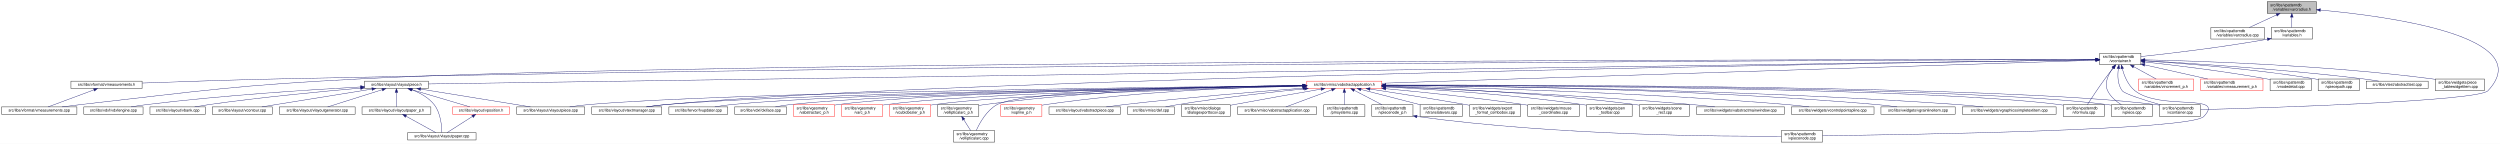
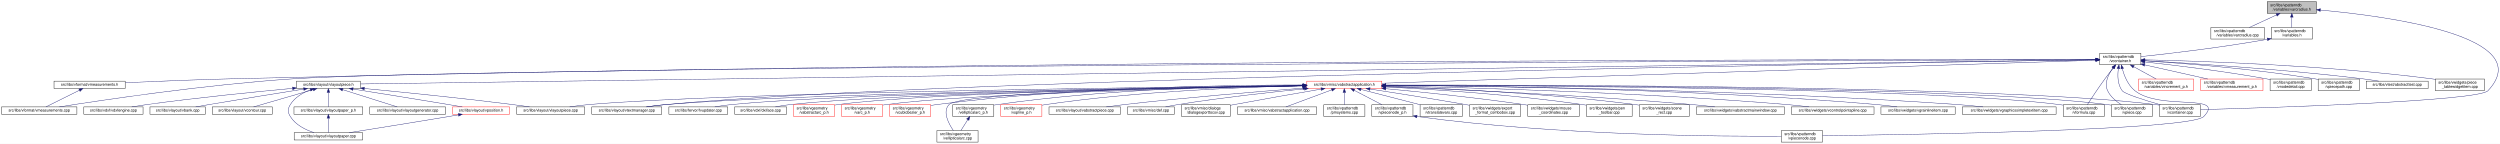
<svg xmlns="http://www.w3.org/2000/svg" xmlns:xlink="http://www.w3.org/1999/xlink" width="6501pt" height="374pt" viewBox="0.00 0.00 6501.38 374.00">
  <g id="graph0" class="graph" transform="scale(1 1) rotate(0) translate(4 370)">
    <polygon fill="white" stroke="transparent" points="-4,4 -4,-370 6497.38,-370 6497.38,4 -4,4" />
    <g id="node1" class="node">
      <g id="a_node1">
        <a xlink:title=" ">
          <polygon fill="#bfbfbf" stroke="black" points="5892,-335.5 5892,-365.5 6020,-365.5 6020,-335.5 5892,-335.5" />
          <text text-anchor="start" x="5900" y="-353.5" font-family="Helvetica,sans-Serif" font-size="10.00">src/libs/vpatterndb</text>
          <text text-anchor="middle" x="5956" y="-342.5" font-family="Helvetica,sans-Serif" font-size="10.00">/variables/varcradius.h</text>
        </a>
      </g>
    </g>
    <g id="node2" class="node">
      <g id="a_node2">
        <a xlink:href="../../d4/dfb/varcradius_8cpp.html" target="_top" xlink:title=" ">
          <polygon fill="white" stroke="black" points="5745.5,-268.5 5745.5,-298.5 5884.5,-298.5 5884.5,-268.5 5745.5,-268.5" />
          <text text-anchor="start" x="5753.5" y="-286.5" font-family="Helvetica,sans-Serif" font-size="10.00">src/libs/vpatterndb</text>
          <text text-anchor="middle" x="5815" y="-275.5" font-family="Helvetica,sans-Serif" font-size="10.00">/variables/varcradius.cpp</text>
        </a>
      </g>
    </g>
    <g id="edge1" class="edge">
      <path fill="none" stroke="midnightblue" d="M5916.15,-331.13C5893.75,-320.8 5866.22,-308.11 5845.54,-298.58" />
      <polygon fill="midnightblue" stroke="midnightblue" points="5914.86,-334.39 5925.41,-335.4 5917.79,-328.03 5914.86,-334.39" />
    </g>
    <g id="node3" class="node">
      <g id="a_node3">
        <a xlink:href="../../de/dca/variables_8h.html" target="_top" xlink:title=" ">
          <polygon fill="white" stroke="black" points="5902.5,-268.5 5902.5,-298.5 6009.5,-298.5 6009.5,-268.5 5902.5,-268.5" />
          <text text-anchor="start" x="5910.5" y="-286.5" font-family="Helvetica,sans-Serif" font-size="10.00">src/libs/vpatterndb</text>
          <text text-anchor="middle" x="5956" y="-275.5" font-family="Helvetica,sans-Serif" font-size="10.00">/variables.h</text>
        </a>
      </g>
    </g>
    <g id="edge2" class="edge">
      <path fill="none" stroke="midnightblue" d="M5956,-325.11C5956,-316.15 5956,-306.32 5956,-298.58" />
      <polygon fill="midnightblue" stroke="midnightblue" points="5952.5,-325.4 5956,-335.4 5959.5,-325.4 5952.5,-325.4" />
    </g>
    <g id="node31" class="node">
      <g id="a_node31">
        <a xlink:href="../../d6/d46/vcontainer_8cpp.html" target="_top" xlink:title=" ">
          <polygon fill="white" stroke="black" points="5611.5,-67.5 5611.5,-97.5 5718.5,-97.5 5718.5,-67.5 5611.5,-67.5" />
          <text text-anchor="start" x="5619.5" y="-85.5" font-family="Helvetica,sans-Serif" font-size="10.00">src/libs/vpatterndb</text>
          <text text-anchor="middle" x="5665" y="-74.5" font-family="Helvetica,sans-Serif" font-size="10.00">/vcontainer.cpp</text>
        </a>
      </g>
    </g>
    <g id="edge60" class="edge">
      <path fill="none" stroke="midnightblue" d="M6030.38,-343.84C6201.66,-328.27 6599.39,-276.06 6466,-134 6440.4,-106.73 5894.09,-89.68 5718.69,-84.89" />
      <polygon fill="midnightblue" stroke="midnightblue" points="6029.82,-340.38 6020.17,-344.75 6030.44,-347.35 6029.82,-340.38" />
    </g>
    <g id="node4" class="node">
      <g id="a_node4">
        <a xlink:href="../../d3/df7/vcontainer_8h.html" target="_top" xlink:title=" ">
          <polygon fill="white" stroke="black" points="5456.5,-201.5 5456.5,-231.5 5563.5,-231.5 5563.5,-201.5 5456.5,-201.5" />
          <text text-anchor="start" x="5464.5" y="-219.5" font-family="Helvetica,sans-Serif" font-size="10.00">src/libs/vpatterndb</text>
          <text text-anchor="middle" x="5510" y="-208.5" font-family="Helvetica,sans-Serif" font-size="10.00">/vcontainer.h</text>
        </a>
      </g>
    </g>
    <g id="edge3" class="edge">
-       <path fill="none" stroke="midnightblue" d="M5892.44,-268.01C5768.93,-246.06 5635.85,-230.63 5563.53,-222.93" />
-       <polygon fill="midnightblue" stroke="midnightblue" points="5891.99,-271.49 5902.46,-269.81 5893.23,-264.6 5891.99,-271.49" />
+       <path fill="none" stroke="midnightblue" d="M5892.35,-267.8C5769.64,-245.83 5636.2,-230.48 5563.68,-222.86" />
+       <polygon fill="midnightblue" stroke="midnightblue" points="5891.84,-271.26 5902.3,-269.6 5893.08,-264.37 5891.84,-271.26" />
    </g>
    <g id="node5" class="node">
      <g id="a_node5">
        <a xlink:href="../../d4/dd6/vmeasurements_8h.html" target="_top" xlink:title=" ">
-           <polygon fill="white" stroke="black" points="180.5,-140 180.5,-159 365.5,-159 365.5,-140 180.5,-140" />
-           <text text-anchor="middle" x="273" y="-147" font-family="Helvetica,sans-Serif" font-size="10.00">src/libs/vformat/vmeasurements.h</text>
+           <polygon fill="white" stroke="black" points="136.5,-140 136.5,-159 321.5,-159 321.5,-140 136.5,-140" />
+           <text text-anchor="middle" x="229" y="-147" font-family="Helvetica,sans-Serif" font-size="10.00">src/libs/vformat/vmeasurements.h</text>
        </a>
      </g>
    </g>
    <g id="edge4" class="edge">
-       <path fill="none" stroke="midnightblue" d="M5446.25,-215.34C5030.29,-214.18 2659.38,-205.97 728,-165 602.56,-162.34 457.73,-157.4 365.79,-154.04" />
-       <polygon fill="midnightblue" stroke="midnightblue" points="5446.28,-218.84 5456.29,-215.37 5446.29,-211.84 5446.28,-218.84" />
+       <path fill="none" stroke="midnightblue" d="M5446.17,-215.55C5023.4,-215.74 2582.56,-214.57 595,-165 502.03,-162.68 395.83,-158.28 321.86,-154.93" />
+       <polygon fill="midnightblue" stroke="midnightblue" points="5446.36,-219.05 5456.36,-215.55 5446.36,-212.05 5446.36,-219.05" />
    </g>
    <g id="node6" class="node">
      <g id="a_node6">
        <a xlink:href="../../de/db3/vmeasurements_8cpp.html" target="_top" xlink:title=" ">
          <polygon fill="white" stroke="black" points="0,-73 0,-92 196,-92 196,-73 0,-73" />
          <text text-anchor="middle" x="98" y="-80" font-family="Helvetica,sans-Serif" font-size="10.00">src/libs/vformat/vmeasurements.cpp</text>
        </a>
      </g>
    </g>
    <g id="edge6" class="edge">
-       <path fill="none" stroke="midnightblue" d="M5445.89,-215.5C4961.43,-215.42 1869.87,-212.98 935,-165 609.62,-148.3 528.73,-134.77 205,-98 189.54,-96.24 172.86,-94.1 157.37,-92.01" />
-       <polygon fill="midnightblue" stroke="midnightblue" points="5446.18,-219 5456.18,-215.5 5446.18,-212 5446.18,-219" />
+       <path fill="none" stroke="midnightblue" d="M5446.29,-215.25C4916.32,-213.1 1246.66,-197.1 758,-165 530.76,-150.07 261.87,-109.76 150.42,-92.05" />
+       <polygon fill="midnightblue" stroke="midnightblue" points="5446.41,-218.75 5456.42,-215.29 5446.44,-211.75 5446.41,-218.75" />
    </g>
    <g id="node7" class="node">
      <g id="a_node7">
        <a xlink:href="../../d6/de0/vlayoutpiece_8h.html" target="_top" xlink:title=" ">
-           <polygon fill="white" stroke="black" points="944,-140 944,-159 1110,-159 1110,-140 944,-140" />
-           <text text-anchor="middle" x="1027" y="-147" font-family="Helvetica,sans-Serif" font-size="10.00">src/libs/vlayout/vlayoutpiece.h</text>
+           <polygon fill="white" stroke="black" points="767,-140 767,-159 933,-159 933,-140 767,-140" />
+           <text text-anchor="middle" x="850" y="-147" font-family="Helvetica,sans-Serif" font-size="10.00">src/libs/vlayout/vlayoutpiece.h</text>
        </a>
      </g>
    </g>
    <g id="edge7" class="edge">
-       <path fill="none" stroke="midnightblue" d="M5445.86,-214.57C4945.77,-207.32 1675.34,-159.9 1110.14,-151.71" />
-       <polygon fill="midnightblue" stroke="midnightblue" points="5446.08,-218.07 5456.13,-214.72 5446.19,-211.07 5446.08,-218.07" />
+       <path fill="none" stroke="midnightblue" d="M5446.33,-214.61C4935.87,-207.49 1513.24,-159.75 933.39,-151.66" />
+       <polygon fill="midnightblue" stroke="midnightblue" points="5446.41,-218.11 5456.46,-214.75 5446.51,-211.11 5446.41,-218.11" />
    </g>
    <g id="node16" class="node">
      <g id="a_node16">
        <a xlink:href="../../d8/d70/vtextmanager_8cpp.html" target="_top" xlink:title=" ">
          <polygon fill="white" stroke="black" points="1535,-73 1535,-92 1717,-92 1717,-73 1535,-73" />
          <text text-anchor="middle" x="1626" y="-80" font-family="Helvetica,sans-Serif" font-size="10.00">src/libs/vlayout/vtextmanager.cpp</text>
        </a>
      </g>
    </g>
    <g id="edge18" class="edge">
      <path fill="none" stroke="midnightblue" d="M5446.07,-214.59C5011.94,-208.23 2490.63,-168.68 1726,-98 1710.19,-96.54 1693.06,-94.3 1677.52,-92.01" />
      <polygon fill="midnightblue" stroke="midnightblue" points="5446.19,-218.09 5456.24,-214.74 5446.29,-211.09 5446.19,-218.09" />
    </g>
    <g id="node17" class="node">
      <g id="a_node17">
        <a xlink:href="../../d5/d74/vabstractapplication_8h.html" target="_top" xlink:title=" ">
          <polygon fill="white" stroke="red" points="3394.5,-140 3394.5,-159 3589.5,-159 3589.5,-140 3394.5,-140" />
          <text text-anchor="middle" x="3492" y="-147" font-family="Helvetica,sans-Serif" font-size="10.00">src/libs/vmisc/vabstractapplication.h</text>
        </a>
      </g>
    </g>
    <g id="edge19" class="edge">
      <path fill="none" stroke="midnightblue" d="M5445.86,-213.43C5153.2,-204.01 3943.69,-165.05 3589.73,-153.65" />
      <polygon fill="midnightblue" stroke="midnightblue" points="5446.18,-216.95 5456.28,-213.77 5446.4,-209.95 5446.18,-216.95" />
    </g>
    <g id="edge52" class="edge">
      <path fill="none" stroke="midnightblue" d="M5504.87,-191.39C5502.56,-173.72 5502.65,-150.12 5515,-134 5521.37,-125.68 5573.38,-109.35 5614.39,-97.51" />
      <polygon fill="midnightblue" stroke="midnightblue" points="5501.46,-192.19 5506.53,-201.49 5508.36,-191.06 5501.46,-192.19" />
    </g>
    <g id="node32" class="node">
      <g id="a_node32">
        <a xlink:href="../../db/d11/vformula_8cpp.html" target="_top" xlink:title=" ">
          <polygon fill="white" stroke="black" points="5361.5,-67.5 5361.5,-97.5 5468.5,-97.5 5468.5,-67.5 5361.5,-67.5" />
          <text text-anchor="start" x="5369.5" y="-85.5" font-family="Helvetica,sans-Serif" font-size="10.00">src/libs/vpatterndb</text>
          <text text-anchor="middle" x="5415" y="-74.5" font-family="Helvetica,sans-Serif" font-size="10.00">/vformula.cpp</text>
        </a>
      </g>
    </g>
    <g id="edge53" class="edge">
      <path fill="none" stroke="midnightblue" d="M5491.82,-193.3C5484.85,-184.59 5476.91,-174.44 5470,-165 5453.06,-141.86 5434.67,-113.99 5424.03,-97.57" />
      <polygon fill="midnightblue" stroke="midnightblue" points="5489.14,-195.56 5498.15,-201.14 5494.59,-191.16 5489.14,-195.56" />
    </g>
    <g id="node33" class="node">
      <g id="a_node33">
        <a xlink:href="../../df/d7a/vpiece_8cpp.html" target="_top" xlink:title=" ">
          <polygon fill="white" stroke="black" points="5486.5,-67.5 5486.5,-97.5 5593.5,-97.5 5593.5,-67.5 5486.5,-67.5" />
          <text text-anchor="start" x="5494.5" y="-85.5" font-family="Helvetica,sans-Serif" font-size="10.00">src/libs/vpatterndb</text>
          <text text-anchor="middle" x="5540" y="-74.5" font-family="Helvetica,sans-Serif" font-size="10.00">/vpiece.cpp</text>
        </a>
      </g>
    </g>
    <g id="edge55" class="edge">
      <path fill="none" stroke="midnightblue" d="M5490.88,-193.4C5478.97,-176.82 5467.55,-153.69 5477,-134 5484.46,-118.46 5499.3,-106.19 5512.7,-97.64" />
      <polygon fill="midnightblue" stroke="midnightblue" points="5488.18,-195.63 5497.05,-201.43 5493.73,-191.36 5488.18,-195.63" />
    </g>
    <g id="node35" class="node">
      <g id="a_node35">
        <a xlink:href="../../d8/dba/vpiecenode_8cpp.html" target="_top" xlink:title=" ">
          <polygon fill="white" stroke="black" points="4628.5,-0.5 4628.5,-30.5 4735.5,-30.5 4735.5,-0.5 4628.5,-0.5" />
          <text text-anchor="start" x="4636.5" y="-18.5" font-family="Helvetica,sans-Serif" font-size="10.00">src/libs/vpatterndb</text>
          <text text-anchor="middle" x="4682" y="-7.5" font-family="Helvetica,sans-Serif" font-size="10.00">/vpiecenode.cpp</text>
        </a>
      </g>
    </g>
    <g id="edge56" class="edge">
      <path fill="none" stroke="midnightblue" d="M5514.99,-191.46C5520.11,-172.95 5529.97,-148.19 5548,-134 5614.77,-81.48 5785.6,-128.5 5727,-67 5692.52,-30.82 4944.7,-19.52 4735.78,-17.07" />
      <polygon fill="midnightblue" stroke="midnightblue" points="5511.57,-190.71 5512.56,-201.26 5518.37,-192.4 5511.57,-190.71" />
    </g>
    <g id="node45" class="node">
      <g id="a_node45">
        <a xlink:href="../../d1/de1/vincrement__p_8h.html" target="_top" xlink:title=" ">
          <polygon fill="white" stroke="red" points="5557.5,-134.5 5557.5,-164.5 5700.5,-164.5 5700.5,-134.5 5557.5,-134.5" />
          <text text-anchor="start" x="5565.5" y="-152.5" font-family="Helvetica,sans-Serif" font-size="10.00">src/libs/vpatterndb</text>
          <text text-anchor="middle" x="5629" y="-141.5" font-family="Helvetica,sans-Serif" font-size="10.00">/variables/vincrement_p.h</text>
        </a>
      </g>
    </g>
    <g id="edge50" class="edge">
      <path fill="none" stroke="midnightblue" d="M5544.65,-196.57C5563.37,-186.35 5586.09,-173.94 5603.23,-164.58" />
      <polygon fill="midnightblue" stroke="midnightblue" points="5542.92,-193.53 5535.82,-201.4 5546.28,-199.67 5542.92,-193.53" />
    </g>
    <g id="node46" class="node">
      <g id="a_node46">
        <a xlink:href="../../d6/dc1/vmeasurement__p_8h.html" target="_top" xlink:title=" ">
          <polygon fill="white" stroke="red" points="5719,-134.5 5719,-164.5 5881,-164.5 5881,-134.5 5719,-134.5" />
          <text text-anchor="start" x="5727" y="-152.5" font-family="Helvetica,sans-Serif" font-size="10.00">src/libs/vpatterndb</text>
          <text text-anchor="middle" x="5800" y="-141.5" font-family="Helvetica,sans-Serif" font-size="10.00">/variables/vmeasurement_p.h</text>
        </a>
      </g>
    </g>
    <g id="edge51" class="edge">
      <path fill="none" stroke="midnightblue" d="M5573.32,-201.31C5622.02,-190.39 5688.96,-175.39 5737.46,-164.52" />
      <polygon fill="midnightblue" stroke="midnightblue" points="5572.52,-197.9 5563.53,-203.5 5574.05,-204.73 5572.52,-197.9" />
    </g>
    <g id="node47" class="node">
      <g id="a_node47">
        <a xlink:href="../../d6/d91/vnodedetail_8cpp.html" target="_top" xlink:title=" ">
          <polygon fill="white" stroke="black" points="5899.5,-134.5 5899.5,-164.5 6006.5,-164.5 6006.5,-134.5 5899.5,-134.5" />
          <text text-anchor="start" x="5907.5" y="-152.5" font-family="Helvetica,sans-Serif" font-size="10.00">src/libs/vpatterndb</text>
          <text text-anchor="middle" x="5953" y="-141.5" font-family="Helvetica,sans-Serif" font-size="10.00">/vnodedetail.cpp</text>
        </a>
      </g>
    </g>
    <g id="edge54" class="edge">
      <path fill="none" stroke="midnightblue" d="M5574.06,-208.85C5649.83,-200.55 5779.61,-184.99 5890,-165 5893.09,-164.44 5896.26,-163.83 5899.45,-163.18" />
      <polygon fill="midnightblue" stroke="midnightblue" points="5573.3,-205.41 5563.74,-209.97 5574.06,-212.37 5573.3,-205.41" />
    </g>
    <g id="node48" class="node">
      <g id="a_node48">
        <a xlink:href="../../da/de1/vpiecepath_8cpp.html" target="_top" xlink:title=" ">
          <polygon fill="white" stroke="black" points="6024.5,-134.5 6024.5,-164.5 6131.5,-164.5 6131.5,-134.5 6024.5,-134.5" />
          <text text-anchor="start" x="6032.5" y="-152.5" font-family="Helvetica,sans-Serif" font-size="10.00">src/libs/vpatterndb</text>
          <text text-anchor="middle" x="6078" y="-141.5" font-family="Helvetica,sans-Serif" font-size="10.00">/vpiecepath.cpp</text>
        </a>
      </g>
    </g>
    <g id="edge57" class="edge">
-       <path fill="none" stroke="midnightblue" d="M5573.88,-211.71C5670.04,-205.43 5857.5,-190.89 6015,-165 6018.1,-164.49 6021.28,-163.92 6024.48,-163.3" />
-       <polygon fill="midnightblue" stroke="midnightblue" points="5573.49,-208.23 5563.74,-212.37 5573.94,-215.22 5573.49,-208.23" />
+       <path fill="none" stroke="midnightblue" d="M5574.02,-211.79C5670.38,-205.61 5858.24,-191.21 6016,-165 6018.73,-164.55 6021.51,-164.04 6024.32,-163.51" />
+       <polygon fill="midnightblue" stroke="midnightblue" points="5573.61,-208.31 5563.85,-212.44 5574.05,-215.3 5573.61,-208.31" />
    </g>
    <g id="node49" class="node">
      <g id="a_node49">
        <a xlink:href="../../d1/d3a/abstracttest_8cpp.html" target="_top" xlink:title=" ">
          <polygon fill="white" stroke="black" points="6149.5,-140 6149.5,-159 6310.5,-159 6310.5,-140 6149.5,-140" />
          <text text-anchor="middle" x="6230" y="-147" font-family="Helvetica,sans-Serif" font-size="10.00">src/libs/vtest/abstracttest.cpp</text>
        </a>
      </g>
    </g>
    <g id="edge58" class="edge">
      <path fill="none" stroke="midnightblue" d="M5574.05,-212.11C5688.25,-205.67 5934.43,-190.05 6141,-165 6154.37,-163.38 6168.8,-161.21 6182.07,-159.05" />
      <polygon fill="midnightblue" stroke="midnightblue" points="5573.54,-208.63 5563.75,-212.68 5573.93,-215.62 5573.54,-208.63" />
    </g>
    <g id="node50" class="node">
      <g id="a_node50">
        <a xlink:href="../../da/db4/piece__tablewidgetitem_8cpp.html" target="_top" xlink:title=" ">
          <polygon fill="white" stroke="black" points="6329,-134.5 6329,-164.5 6457,-164.5 6457,-134.5 6329,-134.5" />
          <text text-anchor="start" x="6337" y="-152.5" font-family="Helvetica,sans-Serif" font-size="10.00">src/libs/vwidgets/piece</text>
          <text text-anchor="middle" x="6393" y="-141.5" font-family="Helvetica,sans-Serif" font-size="10.00">_tablewidgetitem.cpp</text>
        </a>
      </g>
    </g>
    <g id="edge59" class="edge">
      <path fill="none" stroke="midnightblue" d="M5574.12,-214.41C5711.43,-211.45 6043.9,-200.86 6320,-165 6322.95,-164.62 6325.95,-164.19 6328.99,-163.72" />
      <polygon fill="midnightblue" stroke="midnightblue" points="5573.71,-210.92 5563.79,-214.63 5573.86,-217.92 5573.71,-210.92" />
    </g>
    <g id="edge5" class="edge">
-       <path fill="none" stroke="midnightblue" d="M240.07,-136.27C205.34,-123.37 151.51,-103.38 121.06,-92.06" />
-       <polygon fill="midnightblue" stroke="midnightblue" points="239.17,-139.67 249.76,-139.87 241.61,-133.11 239.17,-139.67" />
+       <path fill="none" stroke="midnightblue" d="M202.34,-135.27C176.4,-122.4 137.72,-103.21 115.47,-92.17" />
+       <polygon fill="midnightblue" stroke="midnightblue" points="201.09,-138.56 211.6,-139.87 204.2,-132.29 201.09,-138.56" />
    </g>
    <g id="node8" class="node">
      <g id="a_node8">
        <a xlink:href="../../dd/d66/vdxfengine_8cpp.html" target="_top" xlink:title=" ">
          <polygon fill="white" stroke="black" points="214,-73 214,-92 368,-92 368,-73 214,-73" />
          <text text-anchor="middle" x="291" y="-80" font-family="Helvetica,sans-Serif" font-size="10.00">src/libs/vdxf/vdxfengine.cpp</text>
        </a>
      </g>
    </g>
    <g id="edge8" class="edge">
-       <path fill="none" stroke="midnightblue" d="M933.87,-143.89C807.44,-137.03 574.57,-122.28 377,-98 363.93,-96.39 349.81,-94.2 336.86,-92.01" />
-       <polygon fill="midnightblue" stroke="midnightblue" points="933.73,-147.39 943.91,-144.43 934.11,-140.4 933.73,-147.39" />
+       <path fill="none" stroke="midnightblue" d="M756.72,-140.23C661.17,-131.35 508.43,-116.08 377,-98 364.55,-96.29 351.13,-94.16 338.68,-92.07" />
+       <polygon fill="midnightblue" stroke="midnightblue" points="756.65,-143.73 766.93,-141.17 757.3,-136.76 756.65,-143.73" />
    </g>
    <g id="node9" class="node">
      <g id="a_node9">
        <a xlink:href="../../de/da8/vbank_8cpp.html" target="_top" xlink:title=" ">
          <polygon fill="white" stroke="black" points="386,-73 386,-92 530,-92 530,-73 386,-73" />
          <text text-anchor="middle" x="458" y="-80" font-family="Helvetica,sans-Serif" font-size="10.00">src/libs/vlayout/vbank.cpp</text>
        </a>
      </g>
    </g>
    <g id="edge9" class="edge">
-       <path fill="none" stroke="midnightblue" d="M933.67,-140.91C835.26,-132.42 675.85,-117.3 539,-98 527.12,-96.32 514.31,-94.19 502.47,-92.07" />
-       <polygon fill="midnightblue" stroke="midnightblue" points="933.62,-144.42 943.88,-141.79 934.22,-137.44 933.62,-144.42" />
+       <path fill="none" stroke="midnightblue" d="M785.57,-138.35C722.64,-128.36 624.17,-112.54 539,-98 528.02,-96.13 516.21,-94.05 505.09,-92.06" />
+       <polygon fill="midnightblue" stroke="midnightblue" points="785.32,-141.85 795.74,-139.96 786.41,-134.94 785.32,-141.85" />
    </g>
    <g id="node10" class="node">
      <g id="a_node10">
        <a xlink:href="../../df/d5d/vcontour_8cpp.html" target="_top" xlink:title=" ">
          <polygon fill="white" stroke="black" points="548,-73 548,-92 704,-92 704,-73 548,-73" />
          <text text-anchor="middle" x="626" y="-80" font-family="Helvetica,sans-Serif" font-size="10.00">src/libs/vlayout/vcontour.cpp</text>
        </a>
      </g>
    </g>
    <g id="edge10" class="edge">
-       <path fill="none" stroke="midnightblue" d="M963.12,-138.34C899.66,-128.21 799.58,-112.18 713,-98 701.36,-96.09 688.86,-94.02 677.06,-92.06" />
-       <polygon fill="midnightblue" stroke="midnightblue" points="962.94,-141.85 973.37,-139.97 964.05,-134.94 962.94,-141.85" />
+       <path fill="none" stroke="midnightblue" d="M810.4,-137.01C766.07,-124.15 695.25,-103.59 655.51,-92.06" />
+       <polygon fill="midnightblue" stroke="midnightblue" points="809.68,-140.44 820.25,-139.87 811.63,-133.72 809.68,-140.44" />
    </g>
    <g id="node11" class="node">
      <g id="a_node11">
-         <a xlink:href="../../d3/d39/vlayoutgenerator_8cpp.html" target="_top" xlink:title=" ">
-           <polygon fill="white" stroke="black" points="722.5,-73 722.5,-92 919.5,-92 919.5,-73 722.5,-73" />
-           <text text-anchor="middle" x="821" y="-80" font-family="Helvetica,sans-Serif" font-size="10.00">src/libs/vlayout/vlayoutgenerator.cpp</text>
+         <a xlink:href="../../d1/dd1/vlayoutpaper_8cpp.html" target="_top" xlink:title=" ">
+           <polygon fill="white" stroke="black" points="761,-6 761,-25 939,-25 939,-6 761,-6" />
+           <text text-anchor="middle" x="850" y="-13" font-family="Helvetica,sans-Serif" font-size="10.00">src/libs/vlayout/vlayoutpaper.cpp</text>
        </a>
      </g>
    </g>
    <g id="edge11" class="edge">
-       <path fill="none" stroke="midnightblue" d="M990.07,-136.85C949.27,-123.97 884.53,-103.55 848.14,-92.06" />
-       <polygon fill="midnightblue" stroke="midnightblue" points="989.06,-140.2 999.64,-139.87 991.16,-133.52 989.06,-140.2" />
+       <path fill="none" stroke="midnightblue" d="M803.17,-136.5C783.49,-128.89 762.52,-116.81 751,-98 743.8,-86.25 743.8,-78.75 751,-67 764.4,-45.12 790.6,-32.34 812.68,-25.12" />
+       <polygon fill="midnightblue" stroke="midnightblue" points="802.09,-139.83 812.68,-139.88 804.43,-133.23 802.09,-139.83" />
    </g>
    <g id="node12" class="node">
      <g id="a_node12">
        <a xlink:href="../../d2/d2d/vlayoutpaper__p_8h.html" target="_top" xlink:title=" ">
-           <polygon fill="white" stroke="black" points="937.5,-73 937.5,-92 1116.5,-92 1116.5,-73 937.5,-73" />
-           <text text-anchor="middle" x="1027" y="-80" font-family="Helvetica,sans-Serif" font-size="10.00">src/libs/vlayout/vlayoutpaper_p.h</text>
+           <polygon fill="white" stroke="black" points="760.5,-73 760.5,-92 939.5,-92 939.5,-73 760.5,-73" />
+           <text text-anchor="middle" x="850" y="-80" font-family="Helvetica,sans-Serif" font-size="10.00">src/libs/vlayout/vlayoutpaper_p.h</text>
        </a>
      </g>
    </g>
    <g id="edge12" class="edge">
-       <path fill="none" stroke="midnightblue" d="M1027,-129.54C1027,-117.17 1027,-101.62 1027,-92.13" />
-       <polygon fill="midnightblue" stroke="midnightblue" points="1023.5,-129.73 1027,-139.73 1030.5,-129.73 1023.5,-129.73" />
+       <path fill="none" stroke="midnightblue" d="M850,-129.54C850,-117.17 850,-101.62 850,-92.13" />
+       <polygon fill="midnightblue" stroke="midnightblue" points="846.5,-129.73 850,-139.73 853.5,-129.73 846.5,-129.73" />
    </g>
    <g id="node13" class="node">
      <g id="a_node13">
-         <a xlink:href="../../d1/dd1/vlayoutpaper_8cpp.html" target="_top" xlink:title=" ">
-           <polygon fill="white" stroke="black" points="1056,-6 1056,-25 1234,-25 1234,-6 1056,-6" />
-           <text text-anchor="middle" x="1145" y="-13" font-family="Helvetica,sans-Serif" font-size="10.00">src/libs/vlayout/vlayoutpaper.cpp</text>
+         <a xlink:href="../../d3/d39/vlayoutgenerator_8cpp.html" target="_top" xlink:title=" ">
+           <polygon fill="white" stroke="black" points="957.5,-73 957.5,-92 1154.5,-92 1154.5,-73 957.5,-73" />
+           <text text-anchor="middle" x="1056" y="-80" font-family="Helvetica,sans-Serif" font-size="10.00">src/libs/vlayout/vlayoutgenerator.cpp</text>
        </a>
      </g>
    </g>
    <g id="edge14" class="edge">
-       <path fill="none" stroke="midnightblue" d="M1067.97,-136.39C1087.92,-128.5 1110.64,-116.21 1125,-98 1142.32,-76.04 1144.91,-41.17 1145.12,-25.12" />
-       <polygon fill="midnightblue" stroke="midnightblue" points="1066.61,-133.16 1058.44,-139.91 1069.04,-139.72 1066.61,-133.16" />
+       <path fill="none" stroke="midnightblue" d="M886.93,-136.85C927.73,-123.97 992.47,-103.55 1028.86,-92.06" />
+       <polygon fill="midnightblue" stroke="midnightblue" points="885.84,-133.52 877.36,-139.87 887.94,-140.2 885.84,-133.52" />
    </g>
    <g id="node14" class="node">
      <g id="a_node14">
        <a xlink:href="../../dd/d70/vlayoutpiece_8cpp.html" target="_top" xlink:title=" ">
          <polygon fill="white" stroke="black" points="1339.5,-73 1339.5,-92 1516.5,-92 1516.5,-73 1339.5,-73" />
          <text text-anchor="middle" x="1428" y="-80" font-family="Helvetica,sans-Serif" font-size="10.00">src/libs/vlayout/vlayoutpiece.cpp</text>
        </a>
      </g>
    </g>
    <g id="edge15" class="edge">
-       <path fill="none" stroke="midnightblue" d="M1090.1,-138.27C1168.79,-125.52 1301.9,-103.94 1375.37,-92.03" />
-       <polygon fill="midnightblue" stroke="midnightblue" points="1089.15,-134.88 1079.84,-139.94 1090.27,-141.79 1089.15,-134.88" />
+       <path fill="none" stroke="midnightblue" d="M943.42,-139.84C1040.25,-130.6 1195.92,-114.97 1330,-98 1343.99,-96.23 1359.07,-94.11 1373.11,-92.04" />
+       <polygon fill="midnightblue" stroke="midnightblue" points="942.99,-136.37 933.37,-140.8 943.66,-143.34 942.99,-136.37" />
    </g>
    <g id="node15" class="node">
      <g id="a_node15">
        <a xlink:href="../../db/d5c/vposition_8h.html" target="_top" xlink:title=" ">
          <polygon fill="white" stroke="red" points="1173,-73 1173,-92 1321,-92 1321,-73 1173,-73" />
          <text text-anchor="middle" x="1247" y="-80" font-family="Helvetica,sans-Serif" font-size="10.00">src/libs/vlayout/vposition.h</text>
        </a>
      </g>
    </g>
    <g id="edge16" class="edge">
-       <path fill="none" stroke="midnightblue" d="M1065.89,-137.01C1109.43,-124.15 1178.99,-103.59 1218.02,-92.06" />
-       <polygon fill="midnightblue" stroke="midnightblue" points="1064.81,-133.68 1056.21,-139.87 1066.8,-140.39 1064.81,-133.68" />
+       <path fill="none" stroke="midnightblue" d="M914.26,-138.34C977.56,-128.29 1076.99,-112.36 1163,-98 1174.39,-96.1 1186.63,-94.01 1198.16,-92.02" />
+       <polygon fill="midnightblue" stroke="midnightblue" points="913.36,-134.94 904.03,-139.97 914.46,-141.86 913.36,-134.94" />
    </g>
    <g id="edge13" class="edge">
-       <path fill="none" stroke="midnightblue" d="M1051.89,-67.79C1075.28,-54.9 1109.56,-36.02 1129.34,-25.13" />
-       <polygon fill="midnightblue" stroke="midnightblue" points="1049.98,-64.84 1042.91,-72.73 1053.36,-70.97 1049.98,-64.84" />
+       <path fill="none" stroke="midnightblue" d="M850,-62.54C850,-50.17 850,-34.62 850,-25.13" />
+       <polygon fill="midnightblue" stroke="midnightblue" points="846.5,-62.73 850,-72.73 853.5,-62.73 846.5,-62.73" />
    </g>
    <g id="edge17" class="edge">
-       <path fill="none" stroke="midnightblue" d="M1224.67,-67.27C1204.48,-54.4 1175.41,-35.88 1158.54,-25.13" />
-       <polygon fill="midnightblue" stroke="midnightblue" points="1222.93,-70.31 1233.24,-72.73 1226.69,-64.41 1222.93,-70.31" />
+       <path fill="none" stroke="midnightblue" d="M1188.3,-71.28C1179.81,-69.83 1171.18,-68.37 1163,-67 1072.2,-51.84 966.44,-34.93 904.03,-25.03" />
+       <polygon fill="midnightblue" stroke="midnightblue" points="1187.71,-74.73 1198.16,-72.98 1188.89,-67.83 1187.71,-74.73" />
    </g>
    <g id="edge30" class="edge">
      <path fill="none" stroke="midnightblue" d="M3384.37,-147.46C3028.47,-143.73 1891.46,-129.61 1526,-98 1510.15,-96.63 1492.96,-94.36 1477.47,-92.01" />
      <polygon fill="midnightblue" stroke="midnightblue" points="3384.38,-150.96 3394.42,-147.56 3384.45,-143.96 3384.38,-150.96" />
    </g>
    <g id="edge31" class="edge">
      <path fill="none" stroke="midnightblue" d="M3384.42,-147.05C3053.04,-142.34 2050.66,-126.09 1726,-98 1709.92,-96.61 1692.48,-94.35 1676.74,-92.02" />
      <polygon fill="midnightblue" stroke="midnightblue" points="3384.45,-150.55 3394.5,-147.2 3384.55,-143.55 3384.45,-150.55" />
    </g>
    <g id="node18" class="node">
      <g id="a_node18">
        <a xlink:href="../../d4/d90/fvupdater_8cpp.html" target="_top" xlink:title=" ">
          <polygon fill="white" stroke="black" points="1735.5,-73 1735.5,-92 1888.5,-92 1888.5,-73 1735.5,-73" />
          <text text-anchor="middle" x="1812" y="-80" font-family="Helvetica,sans-Serif" font-size="10.00">src/libs/fervor/fvupdater.cpp</text>
        </a>
      </g>
    </g>
    <g id="edge20" class="edge">
      <path fill="none" stroke="midnightblue" d="M3384,-147.02C3074.23,-142.45 2186.42,-127.13 1897,-98 1883.3,-96.62 1868.46,-94.36 1855.09,-92.03" />
      <polygon fill="midnightblue" stroke="midnightblue" points="3384.28,-150.52 3394.33,-147.17 3384.38,-143.52 3384.28,-150.52" />
    </g>
    <g id="node19" class="node">
      <g id="a_node19">
        <a xlink:href="../../d9/dc8/dxiface_8cpp.html" target="_top" xlink:title=" ">
          <polygon fill="white" stroke="black" points="1906.5,-73 1906.5,-92 2041.5,-92 2041.5,-73 1906.5,-73" />
          <text text-anchor="middle" x="1974" y="-80" font-family="Helvetica,sans-Serif" font-size="10.00">src/libs/vdxf/dxiface.cpp</text>
        </a>
      </g>
    </g>
    <g id="edge21" class="edge">
      <path fill="none" stroke="midnightblue" d="M3384.31,-146.87C3095.53,-142.17 2308.32,-126.99 2050,-98 2037.72,-96.62 2024.45,-94.36 2012.49,-92.03" />
      <polygon fill="midnightblue" stroke="midnightblue" points="3384.32,-150.37 3394.37,-147.04 3384.43,-143.37 3384.32,-150.37" />
    </g>
    <g id="node20" class="node">
      <g id="a_node20">
        <a xlink:href="../../da/d75/vabstractarc__p_8h.html" target="_top" xlink:title=" ">
          <polygon fill="white" stroke="red" points="2059.5,-67.5 2059.5,-97.5 2166.5,-97.5 2166.5,-67.5 2059.5,-67.5" />
          <text text-anchor="start" x="2067.5" y="-85.5" font-family="Helvetica,sans-Serif" font-size="10.00">src/libs/vgeometry</text>
          <text text-anchor="middle" x="2113" y="-74.5" font-family="Helvetica,sans-Serif" font-size="10.00">/vabstractarc_p.h</text>
        </a>
      </g>
    </g>
    <g id="edge22" class="edge">
      <path fill="none" stroke="midnightblue" d="M3384.14,-147.02C3112.91,-142.89 2407.56,-129.36 2175,-98 2172.26,-97.63 2169.47,-97.2 2166.65,-96.71" />
      <polygon fill="midnightblue" stroke="midnightblue" points="3384.33,-150.53 3394.38,-147.18 3384.44,-143.53 3384.33,-150.53" />
    </g>
    <g id="node21" class="node">
      <g id="a_node21">
        <a xlink:href="../../dc/da3/varc__p_8h.html" target="_top" xlink:title=" ">
          <polygon fill="white" stroke="red" points="2184.5,-67.5 2184.5,-97.5 2291.5,-97.5 2291.5,-67.5 2184.5,-67.5" />
          <text text-anchor="start" x="2192.5" y="-85.5" font-family="Helvetica,sans-Serif" font-size="10.00">src/libs/vgeometry</text>
          <text text-anchor="middle" x="2238" y="-74.5" font-family="Helvetica,sans-Serif" font-size="10.00">/varc_p.h</text>
        </a>
      </g>
    </g>
    <g id="edge23" class="edge">
      <path fill="none" stroke="midnightblue" d="M3384.13,-146.52C3131.58,-141.46 2507.6,-126.42 2300,-98 2297.26,-97.63 2294.47,-97.19 2291.65,-96.7" />
      <polygon fill="midnightblue" stroke="midnightblue" points="3384.35,-150.02 3394.42,-146.72 3384.49,-143.02 3384.35,-150.02" />
    </g>
    <g id="node22" class="node">
      <g id="a_node22">
        <a xlink:href="../../d5/d8e/vcubicbezier__p_8h.html" target="_top" xlink:title=" ">
          <polygon fill="white" stroke="red" points="2309.5,-67.5 2309.5,-97.5 2416.5,-97.5 2416.5,-67.5 2309.5,-67.5" />
          <text text-anchor="start" x="2317.5" y="-85.5" font-family="Helvetica,sans-Serif" font-size="10.00">src/libs/vgeometry</text>
          <text text-anchor="middle" x="2363" y="-74.5" font-family="Helvetica,sans-Serif" font-size="10.00">/vcubicbezier_p.h</text>
        </a>
      </g>
    </g>
    <g id="edge24" class="edge">
-       <path fill="none" stroke="midnightblue" d="M3384.19,-145.9C3151.36,-139.87 2607.79,-123.48 2425,-98 2422.26,-97.62 2419.47,-97.17 2416.66,-96.68" />
-       <polygon fill="midnightblue" stroke="midnightblue" points="3384.28,-149.4 3394.36,-146.16 3384.46,-142.4 3384.28,-149.4" />
+       <path fill="none" stroke="midnightblue" d="M3384.15,-149.14C3191.82,-148.99 2777.31,-142.86 2431,-98 2426.33,-97.4 2421.51,-96.64 2416.68,-95.79" />
+       <polygon fill="midnightblue" stroke="midnightblue" points="3384.26,-152.64 3394.26,-149.14 3384.26,-145.64 3384.26,-152.64" />
    </g>
    <g id="node23" class="node">
      <g id="a_node23">
-         <a xlink:href="../../df/dde/vellipticalarc__p_8h.html" target="_top" xlink:title=" ">
-           <polygon fill="white" stroke="black" points="2434.5,-67.5 2434.5,-97.5 2541.5,-97.5 2541.5,-67.5 2434.5,-67.5" />
-           <text text-anchor="start" x="2442.5" y="-85.5" font-family="Helvetica,sans-Serif" font-size="10.00">src/libs/vgeometry</text>
-           <text text-anchor="middle" x="2488" y="-74.5" font-family="Helvetica,sans-Serif" font-size="10.00">/vellipticalarc_p.h</text>
+         <a xlink:href="../../d6/dfb/vellipticalarc_8cpp.html" target="_top" xlink:title=" ">
+           <polygon fill="white" stroke="black" points="2432.5,-0.5 2432.5,-30.5 2539.5,-30.5 2539.5,-0.5 2432.5,-0.5" />
+           <text text-anchor="start" x="2440.5" y="-18.5" font-family="Helvetica,sans-Serif" font-size="10.00">src/libs/vgeometry</text>
+           <text text-anchor="middle" x="2486" y="-7.5" font-family="Helvetica,sans-Serif" font-size="10.00">/vellipticalarc.cpp</text>
        </a>
      </g>
    </g>
    <g id="edge25" class="edge">
-       <path fill="none" stroke="midnightblue" d="M3383.95,-148.14C3209.18,-146.32 2853.95,-137.56 2556,-98 2551.33,-97.38 2546.51,-96.61 2541.69,-95.76" />
-       <polygon fill="midnightblue" stroke="midnightblue" points="3384.15,-151.64 3394.18,-148.24 3384.21,-144.64 3384.15,-151.64" />
+       <path fill="none" stroke="midnightblue" d="M3384.1,-147.15C3126.64,-143.42 2495.35,-130.92 2464,-98 2446.42,-79.53 2462.9,-48.52 2475.26,-30.54" />
+       <polygon fill="midnightblue" stroke="midnightblue" points="3384.17,-150.66 3394.22,-147.3 3384.27,-143.66 3384.17,-150.66" />
    </g>
    <g id="node24" class="node">
      <g id="a_node24">
-         <a xlink:href="../../d6/dfb/vellipticalarc_8cpp.html" target="_top" xlink:title=" ">
-           <polygon fill="white" stroke="black" points="2475.5,-0.5 2475.5,-30.5 2582.5,-30.5 2582.5,-0.5 2475.5,-0.5" />
-           <text text-anchor="start" x="2483.5" y="-18.5" font-family="Helvetica,sans-Serif" font-size="10.00">src/libs/vgeometry</text>
-           <text text-anchor="middle" x="2529" y="-7.5" font-family="Helvetica,sans-Serif" font-size="10.00">/vellipticalarc.cpp</text>
-         </a>
-       </g>
-     </g>
-     <g id="edge27" class="edge">
-       <path fill="none" stroke="midnightblue" d="M3384.33,-147.59C3159.94,-144.97 2657.34,-134.98 2589,-98 2561.65,-83.2 2543.44,-49.9 2534.8,-30.77" />
-       <polygon fill="midnightblue" stroke="midnightblue" points="3384.44,-151.09 3394.48,-147.71 3384.52,-144.09 3384.44,-151.09" />
+         <a xlink:href="../../df/dde/vellipticalarc__p_8h.html" target="_top" xlink:title=" ">
+           <polygon fill="white" stroke="black" points="2473.5,-67.5 2473.5,-97.5 2580.5,-97.5 2580.5,-67.5 2473.5,-67.5" />
+           <text text-anchor="start" x="2481.5" y="-85.5" font-family="Helvetica,sans-Serif" font-size="10.00">src/libs/vgeometry</text>
+           <text text-anchor="middle" x="2527" y="-74.5" font-family="Helvetica,sans-Serif" font-size="10.00">/vellipticalarc_p.h</text>
+         </a>
+       </g>
+     </g>
+     <g id="edge26" class="edge">
+       <path fill="none" stroke="midnightblue" d="M3384.03,-148.51C3214.04,-147.16 2874,-138.98 2589,-98 2586.26,-97.61 2583.47,-97.15 2580.66,-96.65" />
+       <polygon fill="midnightblue" stroke="midnightblue" points="3384.21,-152.01 3394.24,-148.58 3384.26,-145.01 3384.21,-152.01" />
    </g>
    <g id="node25" class="node">
      <g id="a_node25">
        <a xlink:href="../../d1/d76/vspline__p_8h.html" target="_top" xlink:title=" ">
          <polygon fill="white" stroke="red" points="2598.5,-67.5 2598.5,-97.5 2705.5,-97.5 2705.5,-67.5 2598.5,-67.5" />
          <text text-anchor="start" x="2606.5" y="-85.5" font-family="Helvetica,sans-Serif" font-size="10.00">src/libs/vgeometry</text>
          <text text-anchor="middle" x="2652" y="-74.5" font-family="Helvetica,sans-Serif" font-size="10.00">/vspline_p.h</text>
        </a>
      </g>
    </g>
    <g id="edge28" class="edge">
      <path fill="none" stroke="midnightblue" d="M3384.09,-146.97C3233.51,-143.6 2952.14,-132.76 2715,-98 2711.89,-97.54 2708.71,-97.01 2705.5,-96.43" />
      <polygon fill="midnightblue" stroke="midnightblue" points="3384.19,-150.48 3394.26,-147.19 3384.34,-143.48 3384.19,-150.48" />
    </g>
    <g id="node26" class="node">
      <g id="a_node26">
        <a xlink:href="../../d9/d15/vabstractpiece_8cpp.html" target="_top" xlink:title=" ">
          <polygon fill="white" stroke="black" points="2724,-73 2724,-92 2910,-92 2910,-73 2724,-73" />
          <text text-anchor="middle" x="2817" y="-80" font-family="Helvetica,sans-Serif" font-size="10.00">src/libs/vlayout/vabstractpiece.cpp</text>
        </a>
      </g>
    </g>
    <g id="edge29" class="edge">
      <path fill="none" stroke="midnightblue" d="M3384.01,-140.71C3268.69,-131.98 3080.67,-116.6 2919,-98 2904.07,-96.28 2887.96,-94.13 2873.05,-92.02" />
      <polygon fill="midnightblue" stroke="midnightblue" points="3384.02,-144.22 3394.25,-141.48 3384.55,-137.24 3384.02,-144.22" />
    </g>
    <g id="node27" class="node">
      <g id="a_node27">
        <a xlink:href="../../d6/d0b/def_8cpp.html" target="_top" xlink:title=" ">
          <polygon fill="white" stroke="black" points="2928,-73 2928,-92 3050,-92 3050,-73 2928,-73" />
          <text text-anchor="middle" x="2989" y="-80" font-family="Helvetica,sans-Serif" font-size="10.00">src/libs/vmisc/def.cpp</text>
        </a>
      </g>
    </g>
    <g id="edge32" class="edge">
      <path fill="none" stroke="midnightblue" d="M3388.36,-139C3300.42,-130.33 3171.05,-116.1 3059,-98 3048.59,-96.32 3037.37,-94.15 3027.03,-92.01" />
      <polygon fill="midnightblue" stroke="midnightblue" points="3388.04,-142.49 3398.34,-139.98 3388.73,-135.52 3388.04,-142.49" />
    </g>
    <g id="node28" class="node">
      <g id="a_node28">
        <a xlink:href="../../db/d65/dialogexporttocsv_8cpp.html" target="_top" xlink:title=" ">
          <polygon fill="white" stroke="black" points="3068.5,-67.5 3068.5,-97.5 3195.5,-97.5 3195.5,-67.5 3068.5,-67.5" />
          <text text-anchor="start" x="3076.5" y="-85.5" font-family="Helvetica,sans-Serif" font-size="10.00">src/libs/vmisc/dialogs</text>
          <text text-anchor="middle" x="3132" y="-74.5" font-family="Helvetica,sans-Serif" font-size="10.00">/dialogexporttocsv.cpp</text>
        </a>
      </g>
    </g>
    <g id="edge33" class="edge">
      <path fill="none" stroke="midnightblue" d="M3431.54,-138.26C3373.41,-128.32 3283.11,-112.63 3205,-98 3201.95,-97.43 3198.83,-96.84 3195.69,-96.24" />
      <polygon fill="midnightblue" stroke="midnightblue" points="3431.2,-141.75 3441.65,-139.98 3432.38,-134.85 3431.2,-141.75" />
    </g>
    <g id="node29" class="node">
      <g id="a_node29">
        <a xlink:href="../../d0/df6/vabstractapplication_8cpp.html" target="_top" xlink:title=" ">
          <polygon fill="white" stroke="black" points="3214,-73 3214,-92 3420,-92 3420,-73 3214,-73" />
          <text text-anchor="middle" x="3317" y="-80" font-family="Helvetica,sans-Serif" font-size="10.00">src/libs/vmisc/vabstractapplication.cpp</text>
        </a>
      </g>
    </g>
    <g id="edge34" class="edge">
      <path fill="none" stroke="midnightblue" d="M3459.07,-136.27C3424.34,-123.37 3370.51,-103.38 3340.06,-92.06" />
      <polygon fill="midnightblue" stroke="midnightblue" points="3458.17,-139.67 3468.76,-139.87 3460.61,-133.11 3458.17,-139.67" />
    </g>
    <g id="node30" class="node">
      <g id="a_node30">
        <a xlink:href="../../d4/d4f/pmsystems_8cpp.html" target="_top" xlink:title=" ">
          <polygon fill="white" stroke="black" points="3438.5,-67.5 3438.5,-97.5 3545.5,-97.5 3545.5,-67.5 3438.5,-67.5" />
          <text text-anchor="start" x="3446.5" y="-85.5" font-family="Helvetica,sans-Serif" font-size="10.00">src/libs/vpatterndb</text>
          <text text-anchor="middle" x="3492" y="-74.5" font-family="Helvetica,sans-Serif" font-size="10.00">/pmsystems.cpp</text>
        </a>
      </g>
    </g>
    <g id="edge35" class="edge">
      <path fill="none" stroke="midnightblue" d="M3492,-129.41C3492,-119.22 3492,-106.9 3492,-97.59" />
      <polygon fill="midnightblue" stroke="midnightblue" points="3488.5,-129.73 3492,-139.73 3495.5,-129.73 3488.5,-129.73" />
    </g>
    <g id="edge36" class="edge">
      <path fill="none" stroke="midnightblue" d="M3599.87,-148.8C3973.17,-149.39 5208.72,-147.45 5602,-98 5605.01,-97.62 5608.08,-97.16 5611.17,-96.64" />
      <polygon fill="midnightblue" stroke="midnightblue" points="3599.62,-145.3 3589.61,-148.78 3599.61,-152.3 3599.62,-145.3" />
    </g>
    <g id="edge37" class="edge">
      <path fill="none" stroke="midnightblue" d="M3599.75,-148.39C3943.21,-147.6 5009.68,-141.6 5352,-98 5355.01,-97.62 5358.08,-97.15 5361.17,-96.63" />
      <polygon fill="midnightblue" stroke="midnightblue" points="3599.55,-144.89 3589.56,-148.41 3599.56,-151.89 3599.55,-144.89" />
    </g>
    <g id="edge38" class="edge">
      <path fill="none" stroke="midnightblue" d="M3599.86,-148.61C3958.52,-148.52 5109.25,-144.52 5477,-98 5480.01,-97.62 5483.08,-97.16 5486.17,-96.64" />
      <polygon fill="midnightblue" stroke="midnightblue" points="3599.73,-145.11 3589.73,-148.61 3599.74,-152.11 3599.73,-145.11" />
    </g>
    <g id="node34" class="node">
      <g id="a_node34">
        <a xlink:href="../../df/dba/vpiecenode__p_8h.html" target="_top" xlink:title=" ">
          <polygon fill="white" stroke="black" points="3563.5,-67.5 3563.5,-97.5 3670.5,-97.5 3670.5,-67.5 3563.5,-67.5" />
          <text text-anchor="start" x="3571.5" y="-85.5" font-family="Helvetica,sans-Serif" font-size="10.00">src/libs/vpatterndb</text>
          <text text-anchor="middle" x="3617" y="-74.5" font-family="Helvetica,sans-Serif" font-size="10.00">/vpiecenode_p.h</text>
        </a>
      </g>
    </g>
    <g id="edge39" class="edge">
      <path fill="none" stroke="midnightblue" d="M3517.59,-135.19C3538.61,-124.26 3568.33,-108.81 3589.79,-97.65" />
      <polygon fill="midnightblue" stroke="midnightblue" points="3515.86,-132.15 3508.6,-139.87 3519.09,-138.36 3515.86,-132.15" />
    </g>
    <g id="node36" class="node">
      <g id="a_node36">
        <a xlink:href="../../de/d3e/vtranslatevars_8cpp.html" target="_top" xlink:title=" ">
          <polygon fill="white" stroke="black" points="3689,-67.5 3689,-97.5 3799,-97.5 3799,-67.5 3689,-67.5" />
          <text text-anchor="start" x="3697" y="-85.5" font-family="Helvetica,sans-Serif" font-size="10.00">src/libs/vpatterndb</text>
          <text text-anchor="middle" x="3744" y="-74.5" font-family="Helvetica,sans-Serif" font-size="10.00">/vtranslatevars.cpp</text>
        </a>
      </g>
    </g>
    <g id="edge41" class="edge">
      <path fill="none" stroke="midnightblue" d="M3535,-137.41C3577.67,-126.4 3643.2,-109.5 3689.49,-97.56" />
      <polygon fill="midnightblue" stroke="midnightblue" points="3534.01,-134.05 3525.2,-139.94 3535.76,-140.83 3534.01,-134.05" />
    </g>
    <g id="node37" class="node">
      <g id="a_node37">
        <a xlink:href="../../df/d40/export__format__combobox_8cpp.html" target="_top" xlink:title=" ">
          <polygon fill="white" stroke="black" points="3817.5,-67.5 3817.5,-97.5 3950.5,-97.5 3950.5,-67.5 3817.5,-67.5" />
          <text text-anchor="start" x="3825.5" y="-85.5" font-family="Helvetica,sans-Serif" font-size="10.00">src/libs/vwidgets/export</text>
          <text text-anchor="middle" x="3884" y="-74.5" font-family="Helvetica,sans-Serif" font-size="10.00">_format_combobox.cpp</text>
        </a>
      </g>
    </g>
    <g id="edge42" class="edge">
      <path fill="none" stroke="midnightblue" d="M3558.56,-138.46C3622.58,-128.66 3722.03,-113.07 3808,-98 3811.04,-97.47 3814.15,-96.91 3817.29,-96.34" />
      <polygon fill="midnightblue" stroke="midnightblue" points="3557.95,-135.01 3548.6,-139.98 3559.01,-141.93 3557.95,-135.01" />
    </g>
    <g id="node38" class="node">
      <g id="a_node38">
        <a xlink:href="../../d3/d4f/mouse__coordinates_8cpp.html" target="_top" xlink:title=" ">
          <polygon fill="white" stroke="black" points="3969,-67.5 3969,-97.5 4103,-97.5 4103,-67.5 3969,-67.5" />
          <text text-anchor="start" x="3977" y="-85.5" font-family="Helvetica,sans-Serif" font-size="10.00">src/libs/vwidgets/mouse</text>
          <text text-anchor="middle" x="4036" y="-74.5" font-family="Helvetica,sans-Serif" font-size="10.00">_coordinates.cpp</text>
        </a>
      </g>
    </g>
    <g id="edge43" class="edge">
      <path fill="none" stroke="midnightblue" d="M3599.96,-139.25C3694.81,-130.54 3836.41,-116.14 3959,-98 3962.23,-97.52 3965.53,-97.01 3968.86,-96.46" />
      <polygon fill="midnightblue" stroke="midnightblue" points="3599.42,-135.78 3589.78,-140.18 3600.05,-142.75 3599.42,-135.78" />
    </g>
    <g id="node39" class="node">
      <g id="a_node39">
        <a xlink:href="../../d7/d1b/pen__toolbar_8cpp.html" target="_top" xlink:title=" ">
          <polygon fill="white" stroke="black" points="4121.5,-67.5 4121.5,-97.5 4240.5,-97.5 4240.5,-67.5 4121.5,-67.5" />
          <text text-anchor="start" x="4129.5" y="-85.5" font-family="Helvetica,sans-Serif" font-size="10.00">src/libs/vwidgets/pen</text>
          <text text-anchor="middle" x="4181" y="-74.5" font-family="Helvetica,sans-Serif" font-size="10.00">_toolbar.cpp</text>
        </a>
      </g>
    </g>
    <g id="edge44" class="edge">
      <path fill="none" stroke="midnightblue" d="M3599.87,-143.84C3723.92,-137.52 3933.46,-123.93 4112,-98 4115.03,-97.56 4118.12,-97.07 4121.24,-96.54" />
      <polygon fill="midnightblue" stroke="midnightblue" points="3599.42,-140.35 3589.61,-144.35 3599.77,-147.35 3599.42,-140.35" />
    </g>
    <g id="node40" class="node">
      <g id="a_node40">
        <a xlink:href="../../d8/d76/scene__rect_8cpp.html" target="_top" xlink:title=" ">
          <polygon fill="white" stroke="black" points="4259,-67.5 4259,-97.5 4389,-97.5 4389,-67.5 4259,-67.5" />
          <text text-anchor="start" x="4267" y="-85.5" font-family="Helvetica,sans-Serif" font-size="10.00">src/libs/vwidgets/scene</text>
          <text text-anchor="middle" x="4324" y="-74.5" font-family="Helvetica,sans-Serif" font-size="10.00">_rect.cpp</text>
        </a>
      </g>
    </g>
    <g id="edge45" class="edge">
      <path fill="none" stroke="midnightblue" d="M3600.16,-145.51C3747.43,-140.48 4019.07,-127.78 4249,-98 4252.16,-97.59 4255.38,-97.13 4258.63,-96.63" />
      <polygon fill="midnightblue" stroke="midnightblue" points="3599.65,-142.03 3589.77,-145.86 3599.88,-149.02 3599.65,-142.03" />
    </g>
    <g id="node41" class="node">
      <g id="a_node41">
        <a xlink:href="../../dd/df6/vabstractmainwindow_8cpp.html" target="_top" xlink:title=" ">
          <polygon fill="white" stroke="black" points="4407.5,-73 4407.5,-92 4636.5,-92 4636.5,-73 4407.5,-73" />
          <text text-anchor="middle" x="4522" y="-80" font-family="Helvetica,sans-Serif" font-size="10.00">src/libs/vwidgets/vabstractmainwindow.cpp</text>
        </a>
      </g>
    </g>
    <g id="edge46" class="edge">
      <path fill="none" stroke="midnightblue" d="M3599.87,-144.61C3769.82,-138 4110.18,-122.83 4398,-98 4416.68,-96.39 4436.89,-94.21 4455.47,-92.03" />
      <polygon fill="midnightblue" stroke="midnightblue" points="3599.53,-141.12 3589.68,-145 3599.8,-148.11 3599.53,-141.12" />
    </g>
    <g id="node42" class="node">
      <g id="a_node42">
        <a xlink:href="../../de/d45/vcontrolpointspline_8cpp.html" target="_top" xlink:title=" ">
          <polygon fill="white" stroke="black" points="4654.5,-73 4654.5,-92 4869.5,-92 4869.5,-73 4654.5,-73" />
          <text text-anchor="middle" x="4762" y="-80" font-family="Helvetica,sans-Serif" font-size="10.00">src/libs/vwidgets/vcontrolpointspline.cpp</text>
        </a>
      </g>
    </g>
    <g id="edge47" class="edge">
      <path fill="none" stroke="midnightblue" d="M3599.86,-146.64C3804.13,-142.47 4261.38,-130.12 4645,-98 4663.15,-96.48 4682.83,-94.26 4700.77,-92.02" />
      <polygon fill="midnightblue" stroke="midnightblue" points="3599.66,-143.14 3589.73,-146.84 3599.8,-150.14 3599.66,-143.14" />
    </g>
    <g id="node43" class="node">
      <g id="a_node43">
        <a xlink:href="../../d1/d90/vgrainlineitem_8cpp.html" target="_top" xlink:title=" ">
          <polygon fill="white" stroke="black" points="4887.5,-73 4887.5,-92 5080.5,-92 5080.5,-73 4887.5,-73" />
          <text text-anchor="middle" x="4984" y="-80" font-family="Helvetica,sans-Serif" font-size="10.00">src/libs/vwidgets/vgrainlineitem.cpp</text>
        </a>
      </g>
    </g>
    <g id="edge48" class="edge">
      <path fill="none" stroke="midnightblue" d="M3599.85,-148.22C3833.34,-146.81 4402.88,-139.05 4878,-98 4894.75,-96.55 4912.9,-94.32 4929.37,-92.03" />
      <polygon fill="midnightblue" stroke="midnightblue" points="3599.65,-144.72 3589.67,-148.28 3599.69,-151.72 3599.65,-144.72" />
    </g>
    <g id="node44" class="node">
      <g id="a_node44">
        <a xlink:href="../../de/dec/vgraphicssimpletextitem_8cpp.html" target="_top" xlink:title=" ">
          <polygon fill="white" stroke="black" points="5099,-73 5099,-92 5343,-92 5343,-73 5099,-73" />
          <text text-anchor="middle" x="5221" y="-80" font-family="Helvetica,sans-Serif" font-size="10.00">src/libs/vwidgets/vgraphicssimpletextitem.cpp</text>
        </a>
      </g>
    </g>
    <g id="edge49" class="edge">
      <path fill="none" stroke="midnightblue" d="M3599.92,-147.98C3857.71,-146.11 4529.57,-137.51 5089,-98 5109.81,-96.53 5132.41,-94.29 5152.92,-92" />
      <polygon fill="midnightblue" stroke="midnightblue" points="3599.79,-144.48 3589.81,-148.05 3599.83,-151.48 3599.79,-144.48" />
    </g>
-     <g id="edge26" class="edge">
-       <path fill="none" stroke="midnightblue" d="M2502.28,-58.87C2508.21,-49.46 2514.91,-38.83 2520.12,-30.58" />
-       <polygon fill="midnightblue" stroke="midnightblue" points="2499.27,-57.07 2496.9,-67.4 2505.19,-60.81 2499.27,-57.07" />
+     <g id="edge27" class="edge">
+       <path fill="none" stroke="midnightblue" d="M2512.72,-58.87C2506.79,-49.46 2500.09,-38.83 2494.88,-30.58" />
+       <polygon fill="midnightblue" stroke="midnightblue" points="2509.81,-60.81 2518.1,-67.4 2515.73,-57.07 2509.81,-60.81" />
    </g>
    <g id="edge40" class="edge">
      <path fill="none" stroke="midnightblue" d="M3680.85,-67.07C4047.59,-16.9 4479.5,-14.93 4628.46,-15.9" />
      <polygon fill="midnightblue" stroke="midnightblue" points="3680.27,-63.62 3670.84,-68.45 3681.23,-70.55 3680.27,-63.62" />
    </g>
  </g>
</svg>
